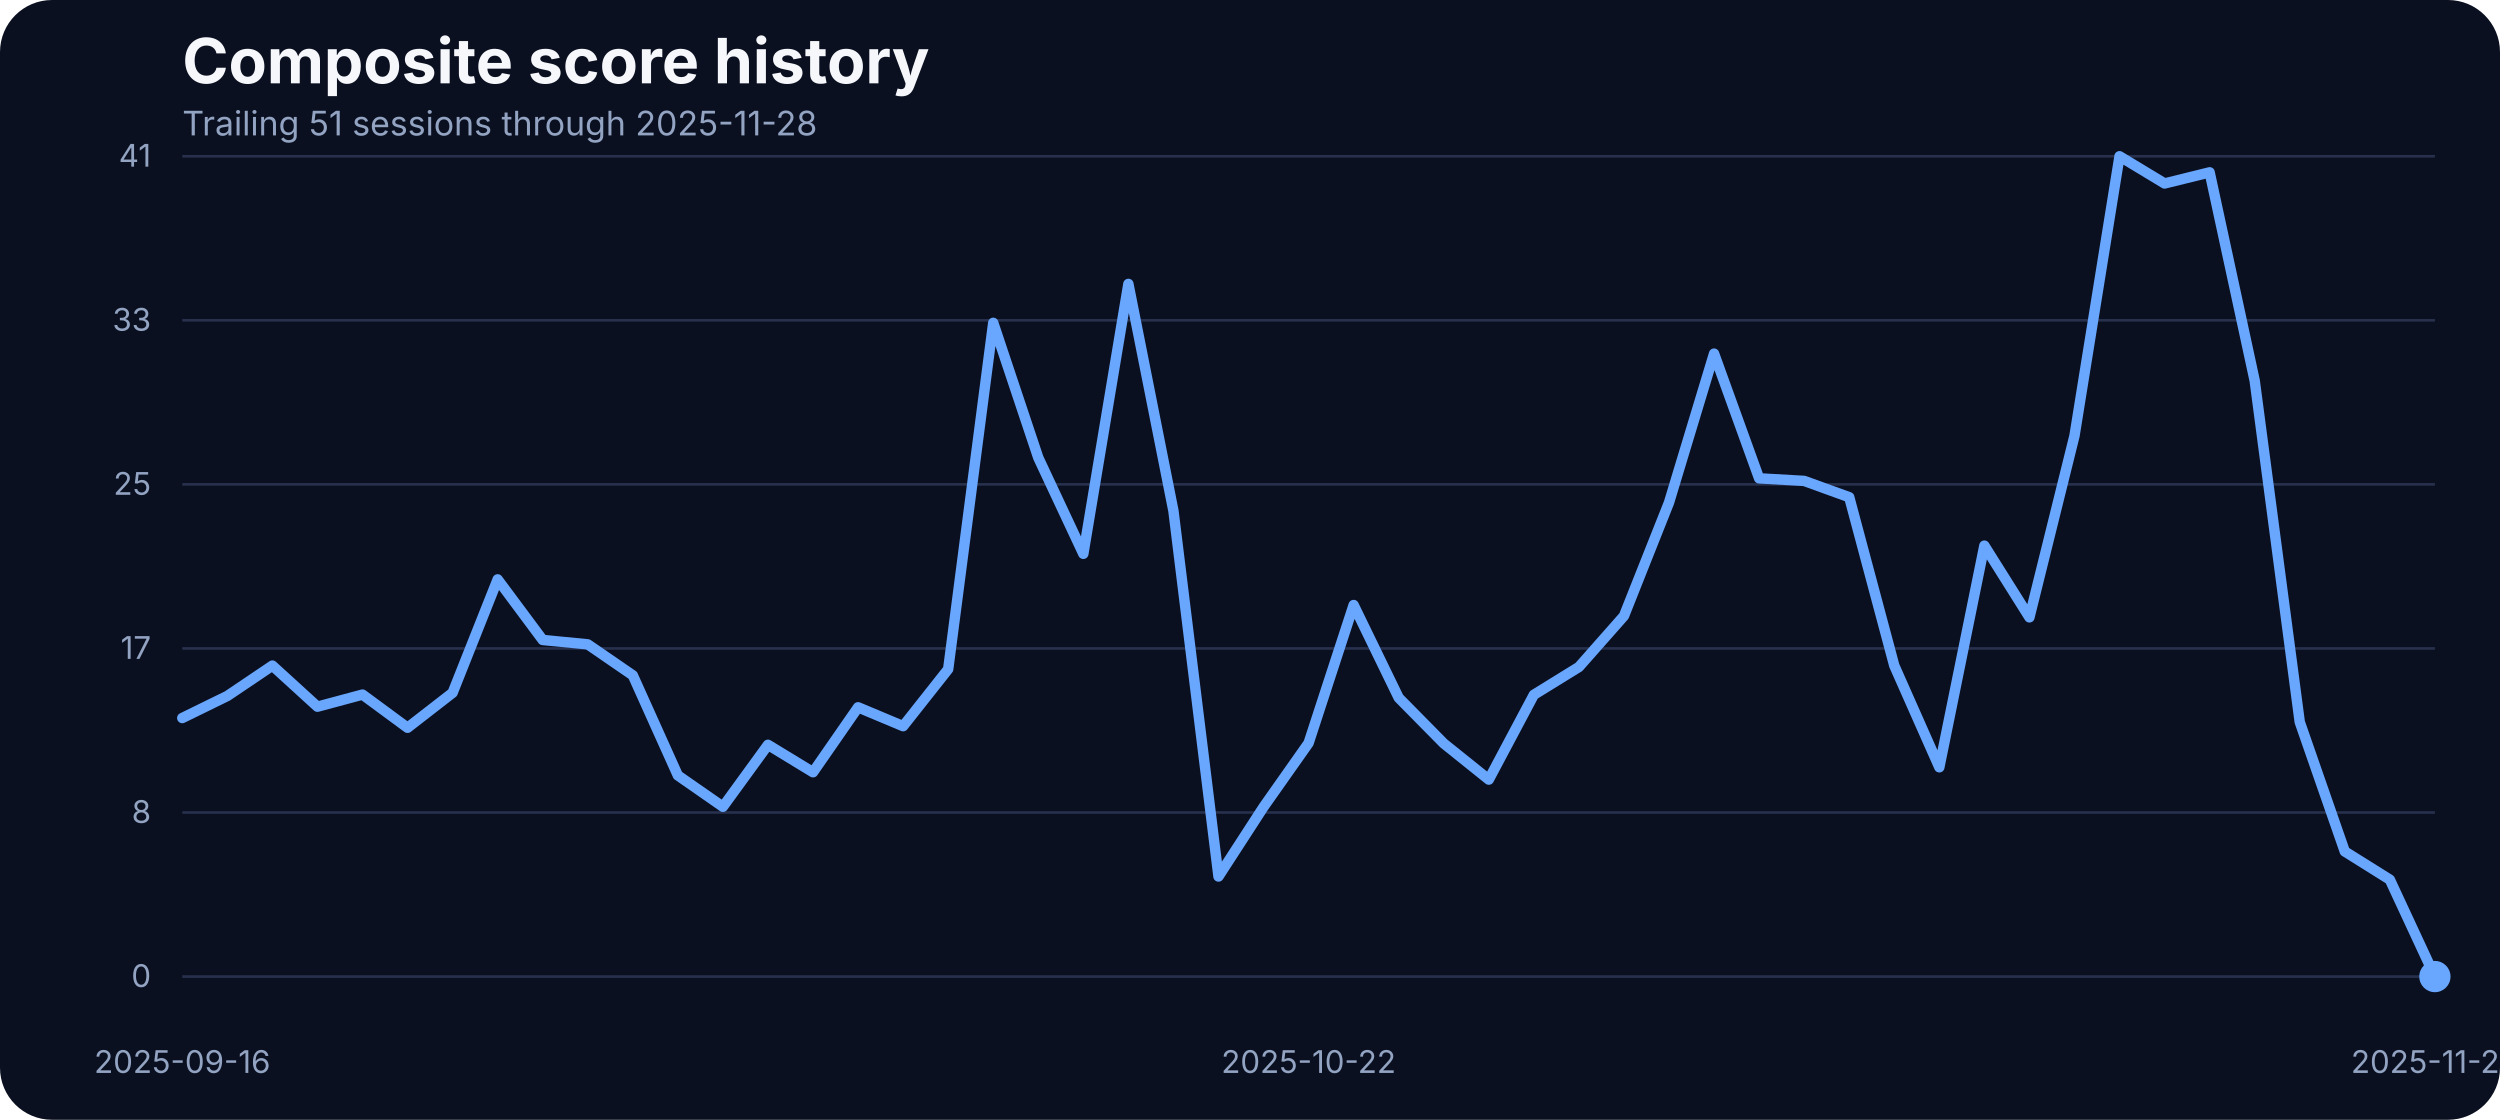
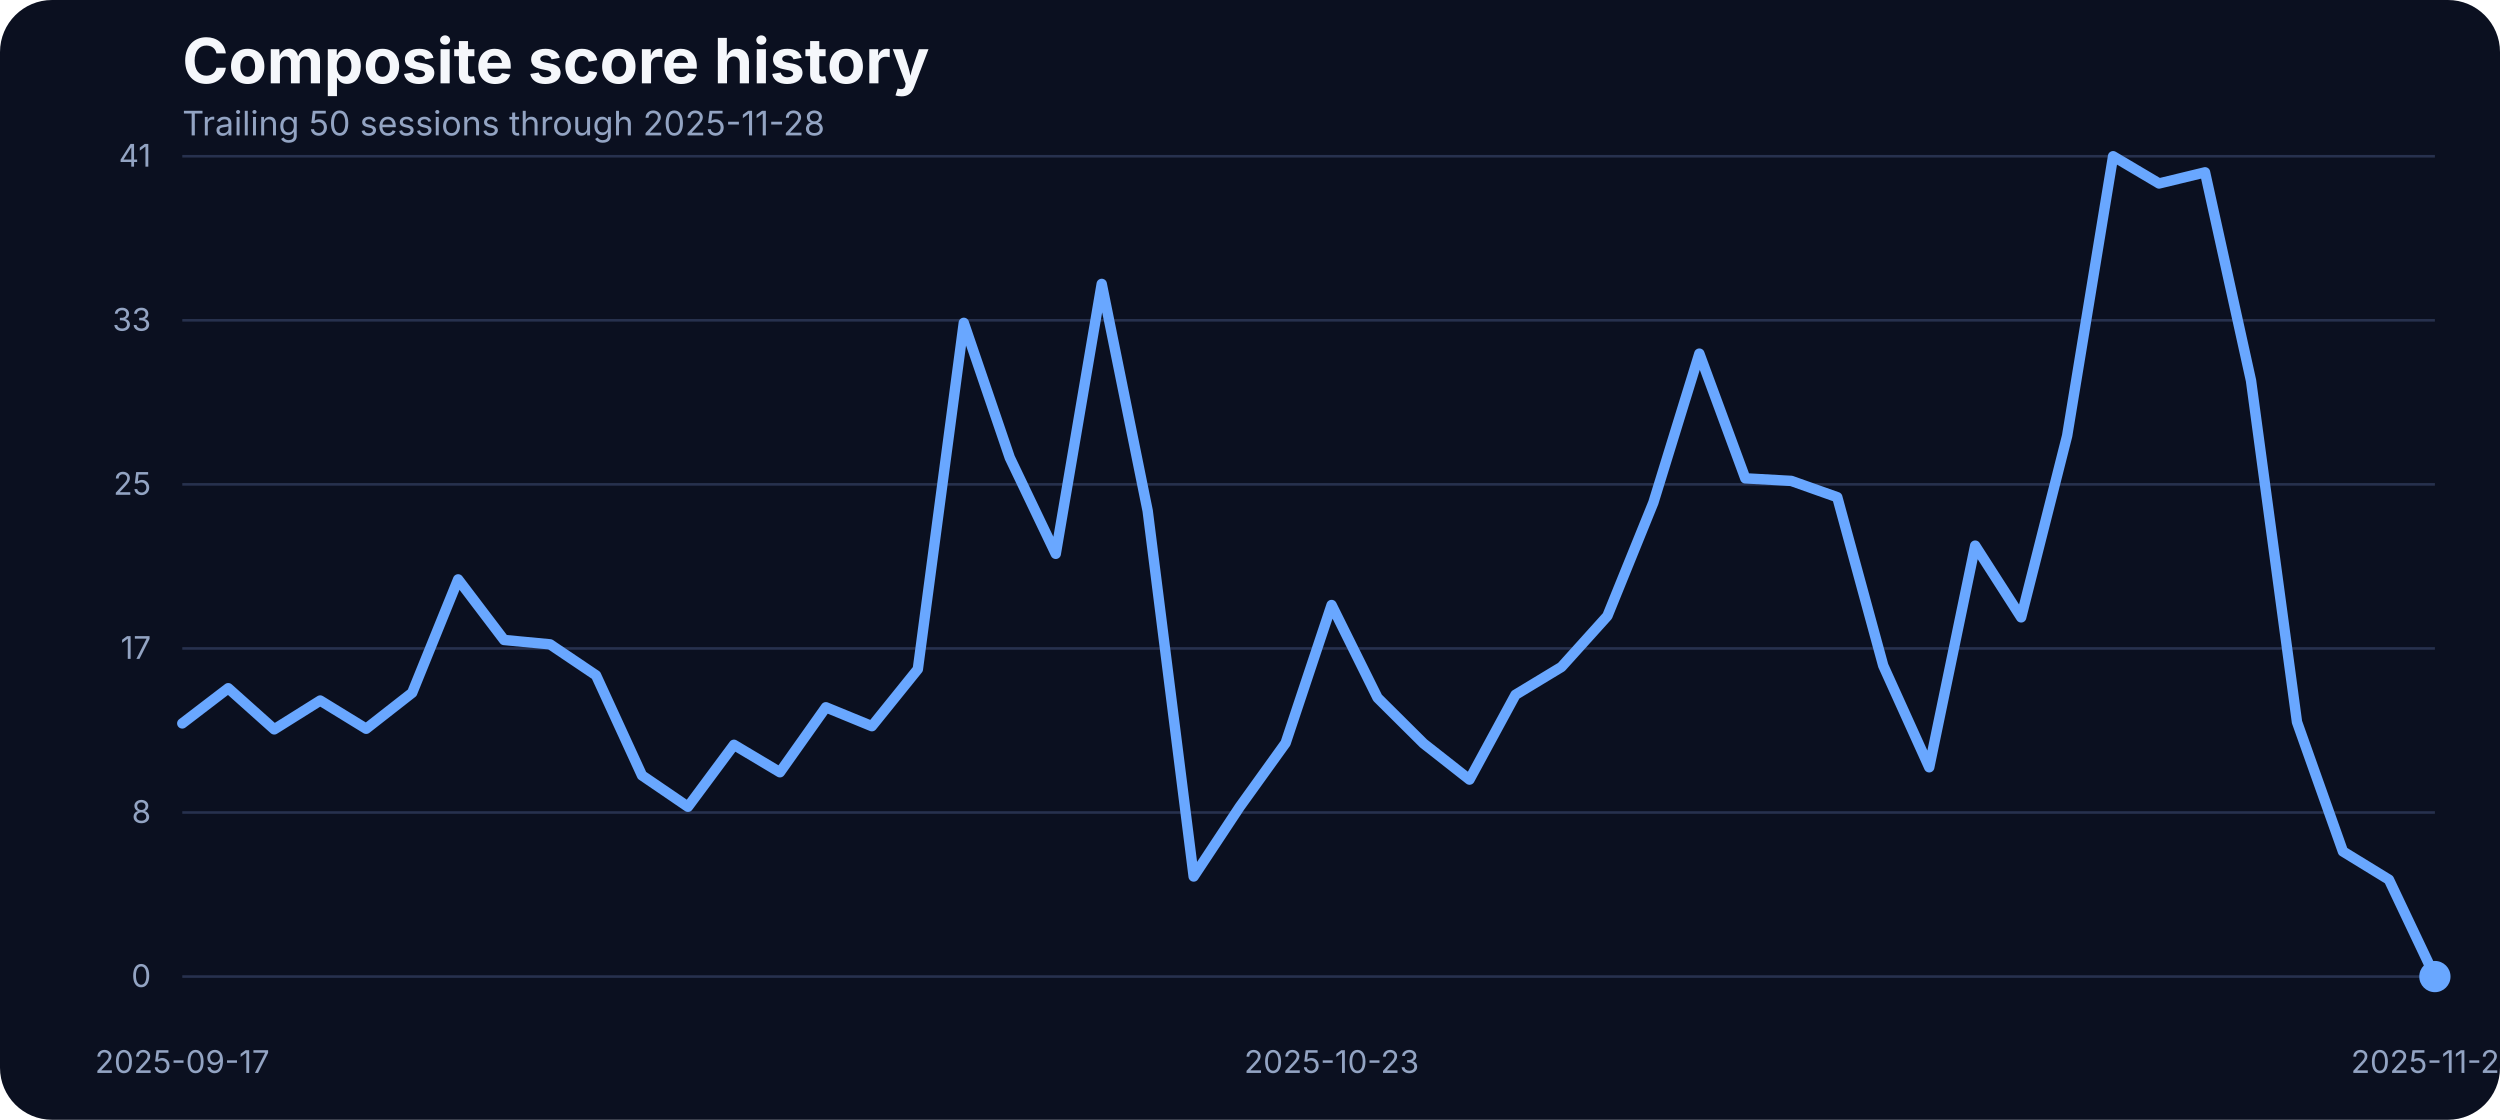
<svg xmlns="http://www.w3.org/2000/svg" width="960" height="430" viewBox="0 0 960 430" role="img" aria-label="Composite score history">
  <rect width="100%" height="100%" fill="#0b1020" rx="20" />
  <text x="70" y="32" fill="#f5f7fb" font-family="Inter, Arial, sans-serif" font-size="24" font-weight="700">Composite score history</text>
-   <text x="70" y="52" fill="#93a4c3" font-family="Inter, Arial, sans-serif" font-size="13">Trailing 51 sessions through 2025-11-28</text>
+   <text x="70" y="52" fill="#93a4c3" font-family="Inter, Arial, sans-serif" font-size="13">Trailing 50 sessions through 2025-11-28</text>
  <line x1="70" x2="935" y1="375.00" y2="375.00" stroke="#27314e" stroke-width="1" />
  <text x="58" y="379.00" text-anchor="end" fill="#93a4c3" font-family="Inter, Arial, sans-serif" font-size="12">0</text>
  <line x1="70" x2="935" y1="312.00" y2="312.00" stroke="#27314e" stroke-width="1" />
  <text x="58" y="316.00" text-anchor="end" fill="#93a4c3" font-family="Inter, Arial, sans-serif" font-size="12">8</text>
  <line x1="70" x2="935" y1="249.00" y2="249.00" stroke="#27314e" stroke-width="1" />
  <text x="58" y="253.00" text-anchor="end" fill="#93a4c3" font-family="Inter, Arial, sans-serif" font-size="12">17</text>
  <line x1="70" x2="935" y1="186.00" y2="186.00" stroke="#27314e" stroke-width="1" />
  <text x="58" y="190.00" text-anchor="end" fill="#93a4c3" font-family="Inter, Arial, sans-serif" font-size="12">25</text>
  <line x1="70" x2="935" y1="123.00" y2="123.00" stroke="#27314e" stroke-width="1" />
  <text x="58" y="127.00" text-anchor="end" fill="#93a4c3" font-family="Inter, Arial, sans-serif" font-size="12">33</text>
  <line x1="70" x2="935" y1="60.00" y2="60.00" stroke="#27314e" stroke-width="1" />
  <text x="58" y="64.00" text-anchor="end" fill="#93a4c3" font-family="Inter, Arial, sans-serif" font-size="12">41</text>
-   <text x="70.00" y="412" text-anchor="middle" fill="#93a4c3" font-family="Inter, Arial, sans-serif" font-size="12">2025-09-16</text>
-   <text x="502.50" y="412" text-anchor="middle" fill="#93a4c3" font-family="Inter, Arial, sans-serif" font-size="12">2025-10-22</text>
+   <text x="70.00" y="412" text-anchor="middle" fill="#93a4c3" font-family="Inter, Arial, sans-serif" font-size="12">2025-09-17</text>
+   <text x="511.33" y="412" text-anchor="middle" fill="#93a4c3" font-family="Inter, Arial, sans-serif" font-size="12">2025-10-23</text>
  <text x="935.00" y="412" text-anchor="middle" fill="#93a4c3" font-family="Inter, Arial, sans-serif" font-size="12">2025-11-28</text>
-   <path d="M 70.00 275.72 L 87.30 267.25 L 104.60 255.59 L 121.90 271.37 L 139.20 266.72 L 156.50 279.46 L 173.80 266.03 L 191.10 222.49 L 208.40 245.75 L 225.70 247.43 L 243.00 259.32 L 260.30 297.76 L 277.60 309.80 L 294.90 286.01 L 312.20 296.54 L 329.50 271.60 L 346.80 278.85 L 364.10 256.96 L 381.40 123.98 L 398.70 175.75 L 416.00 212.66 L 433.30 109.03 L 450.60 196.19 L 467.90 336.57 L 485.20 309.88 L 502.50 285.33 L 519.80 232.33 L 537.10 267.94 L 554.40 285.48 L 571.70 299.36 L 589.00 266.80 L 606.30 256.12 L 623.60 236.53 L 640.90 192.98 L 658.20 135.80 L 675.50 183.68 L 692.80 184.67 L 710.10 190.93 L 727.40 255.59 L 744.70 294.63 L 762.00 209.53 L 779.30 237.06 L 796.60 167.36 L 813.90 60.00 L 831.20 70.45 L 848.50 66.18 L 865.80 146.17 L 883.10 277.24 L 900.40 326.96 L 917.70 337.79 L 935.00 375.00" fill="none" stroke="#69a7ff" stroke-width="4" stroke-linecap="round" stroke-linejoin="round" />
+   <path d="M 70.00 277.78 L 87.65 264.28 L 105.31 280.07 L 122.96 269.01 L 140.61 279.84 L 158.27 266.03 L 175.92 222.49 L 193.57 245.75 L 211.22 247.43 L 228.88 259.32 L 246.53 297.76 L 264.18 309.80 L 281.84 286.01 L 299.49 296.54 L 317.14 271.60 L 334.80 278.85 L 352.45 256.96 L 370.10 123.98 L 387.76 175.75 L 405.41 212.66 L 423.06 109.03 L 440.71 196.19 L 458.37 336.57 L 476.02 309.88 L 493.67 285.33 L 511.33 232.33 L 528.98 267.94 L 546.63 285.48 L 564.29 299.36 L 581.94 266.80 L 599.59 256.12 L 617.24 236.53 L 634.90 192.98 L 652.55 135.80 L 670.20 183.68 L 687.86 184.67 L 705.51 190.93 L 723.16 255.59 L 740.82 294.63 L 758.47 209.53 L 776.12 237.06 L 793.78 167.36 L 811.43 60.00 L 829.08 70.45 L 846.73 66.18 L 864.39 146.17 L 882.04 277.24 L 899.69 326.96 L 917.35 337.79 L 935.00 375.00" fill="none" stroke="#69a7ff" stroke-width="4" stroke-linecap="round" stroke-linejoin="round" />
  <circle cx="935.00" cy="375.00" r="6" fill="#69a7ff" />
</svg>
